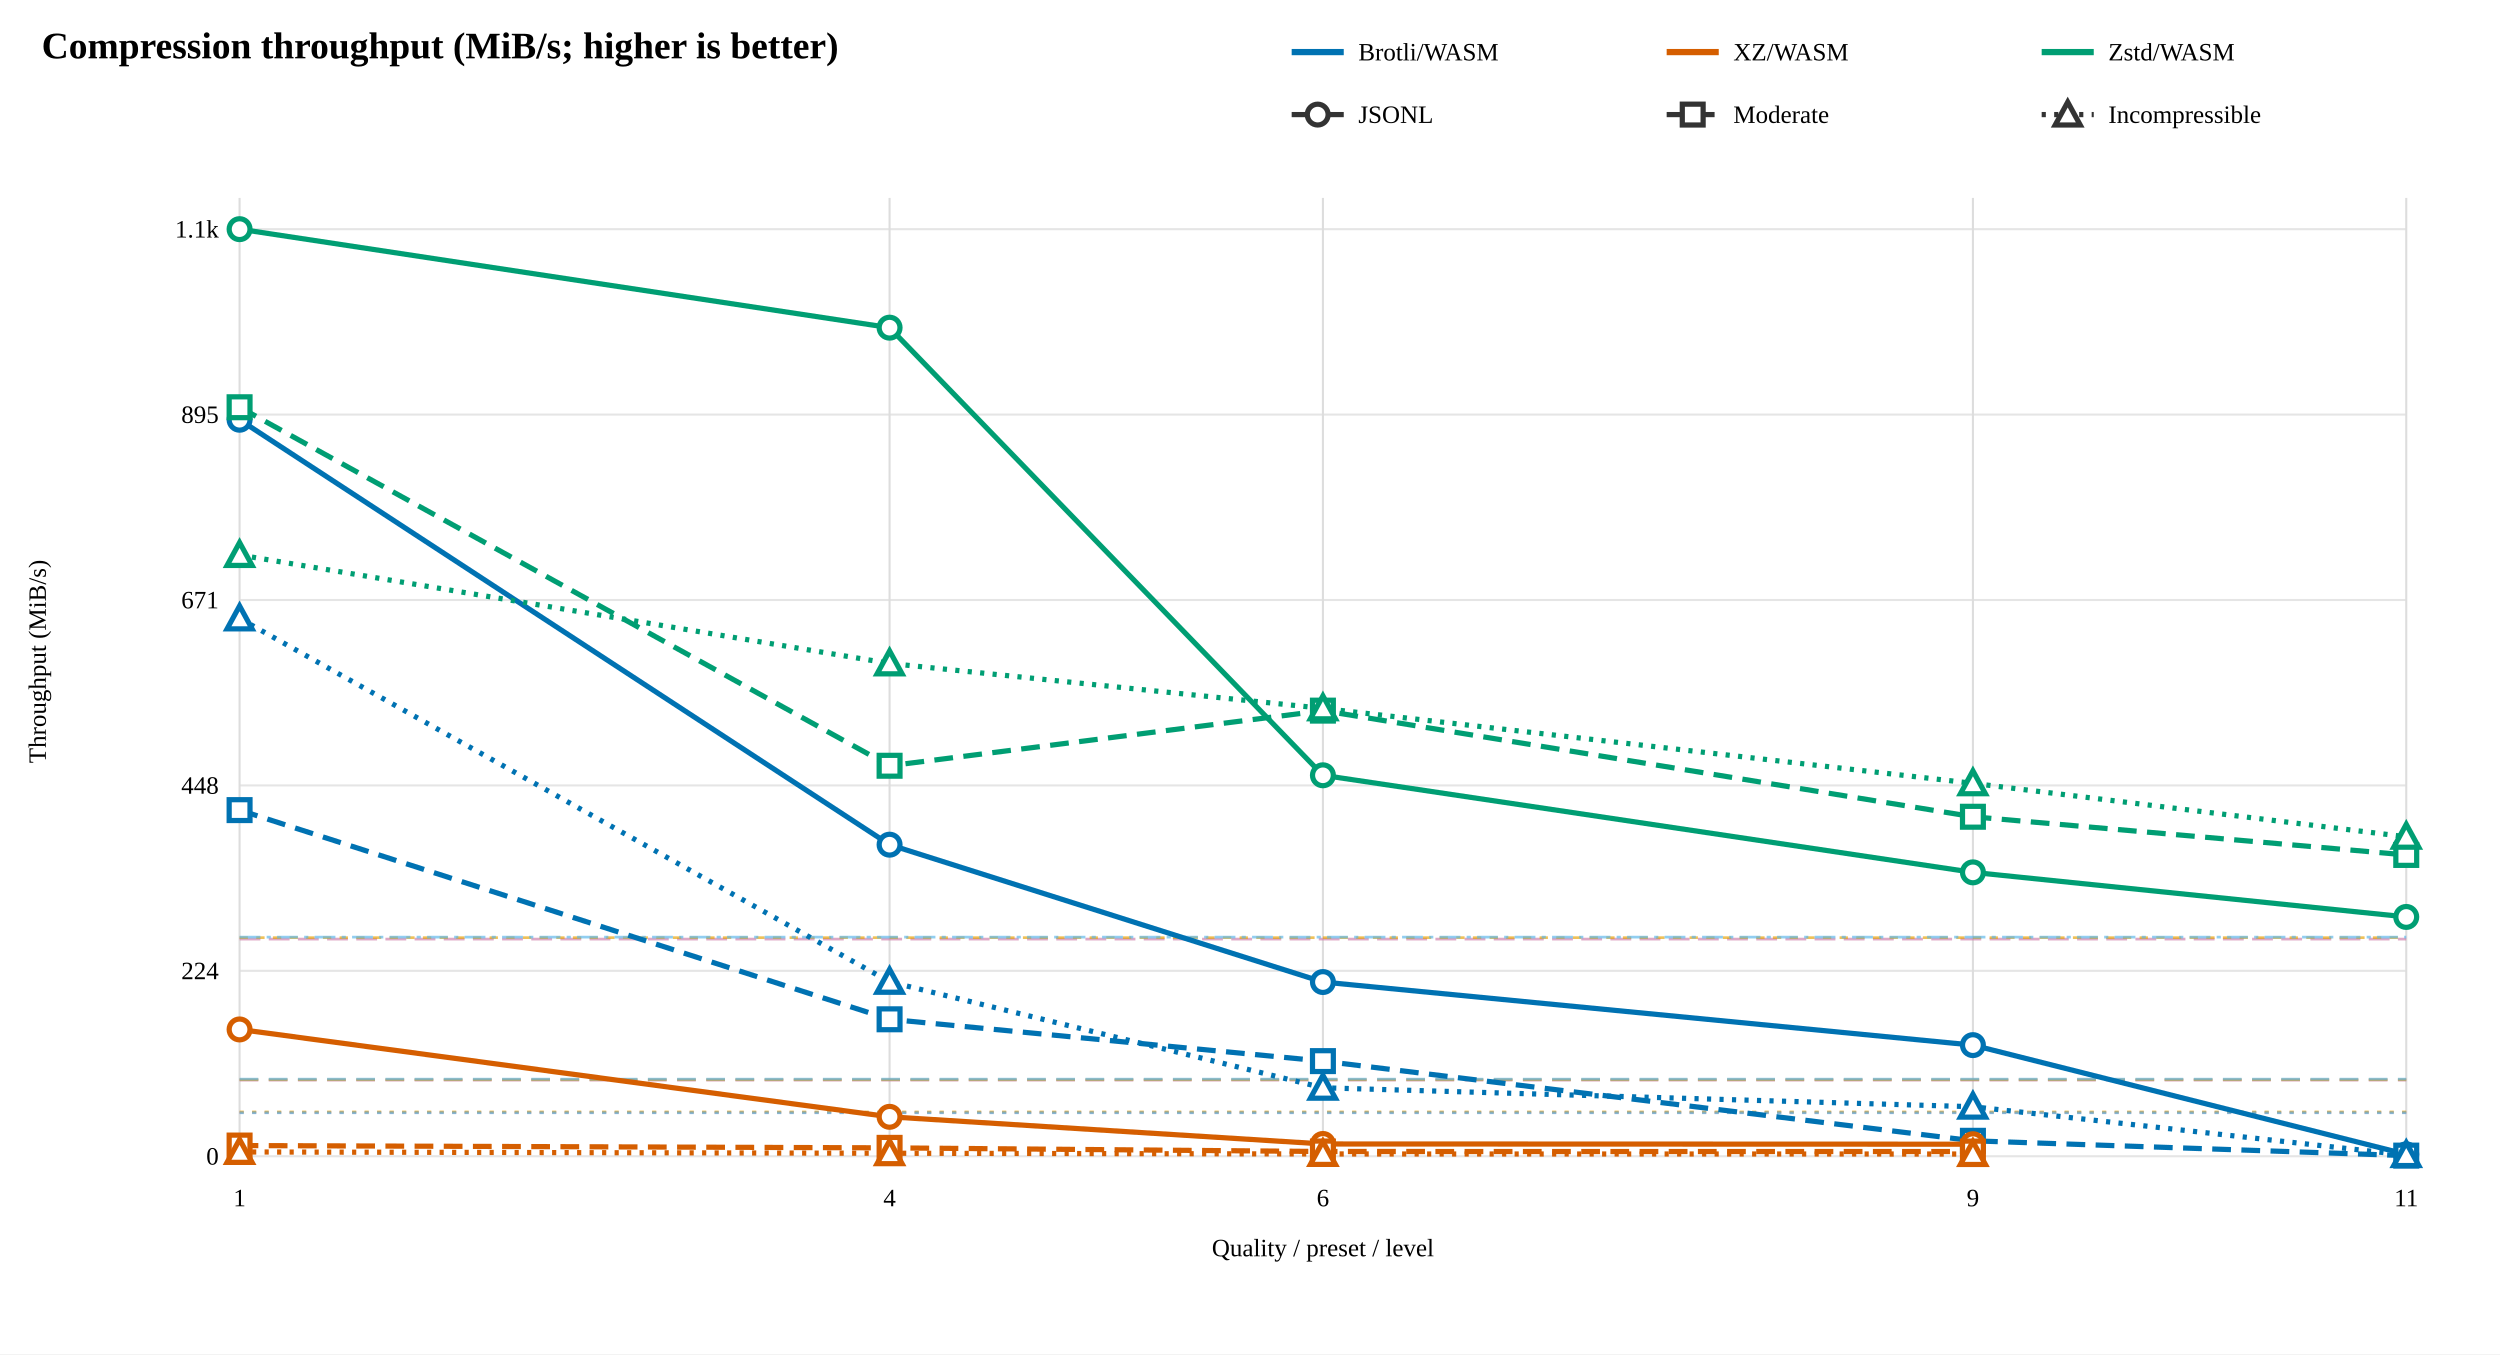
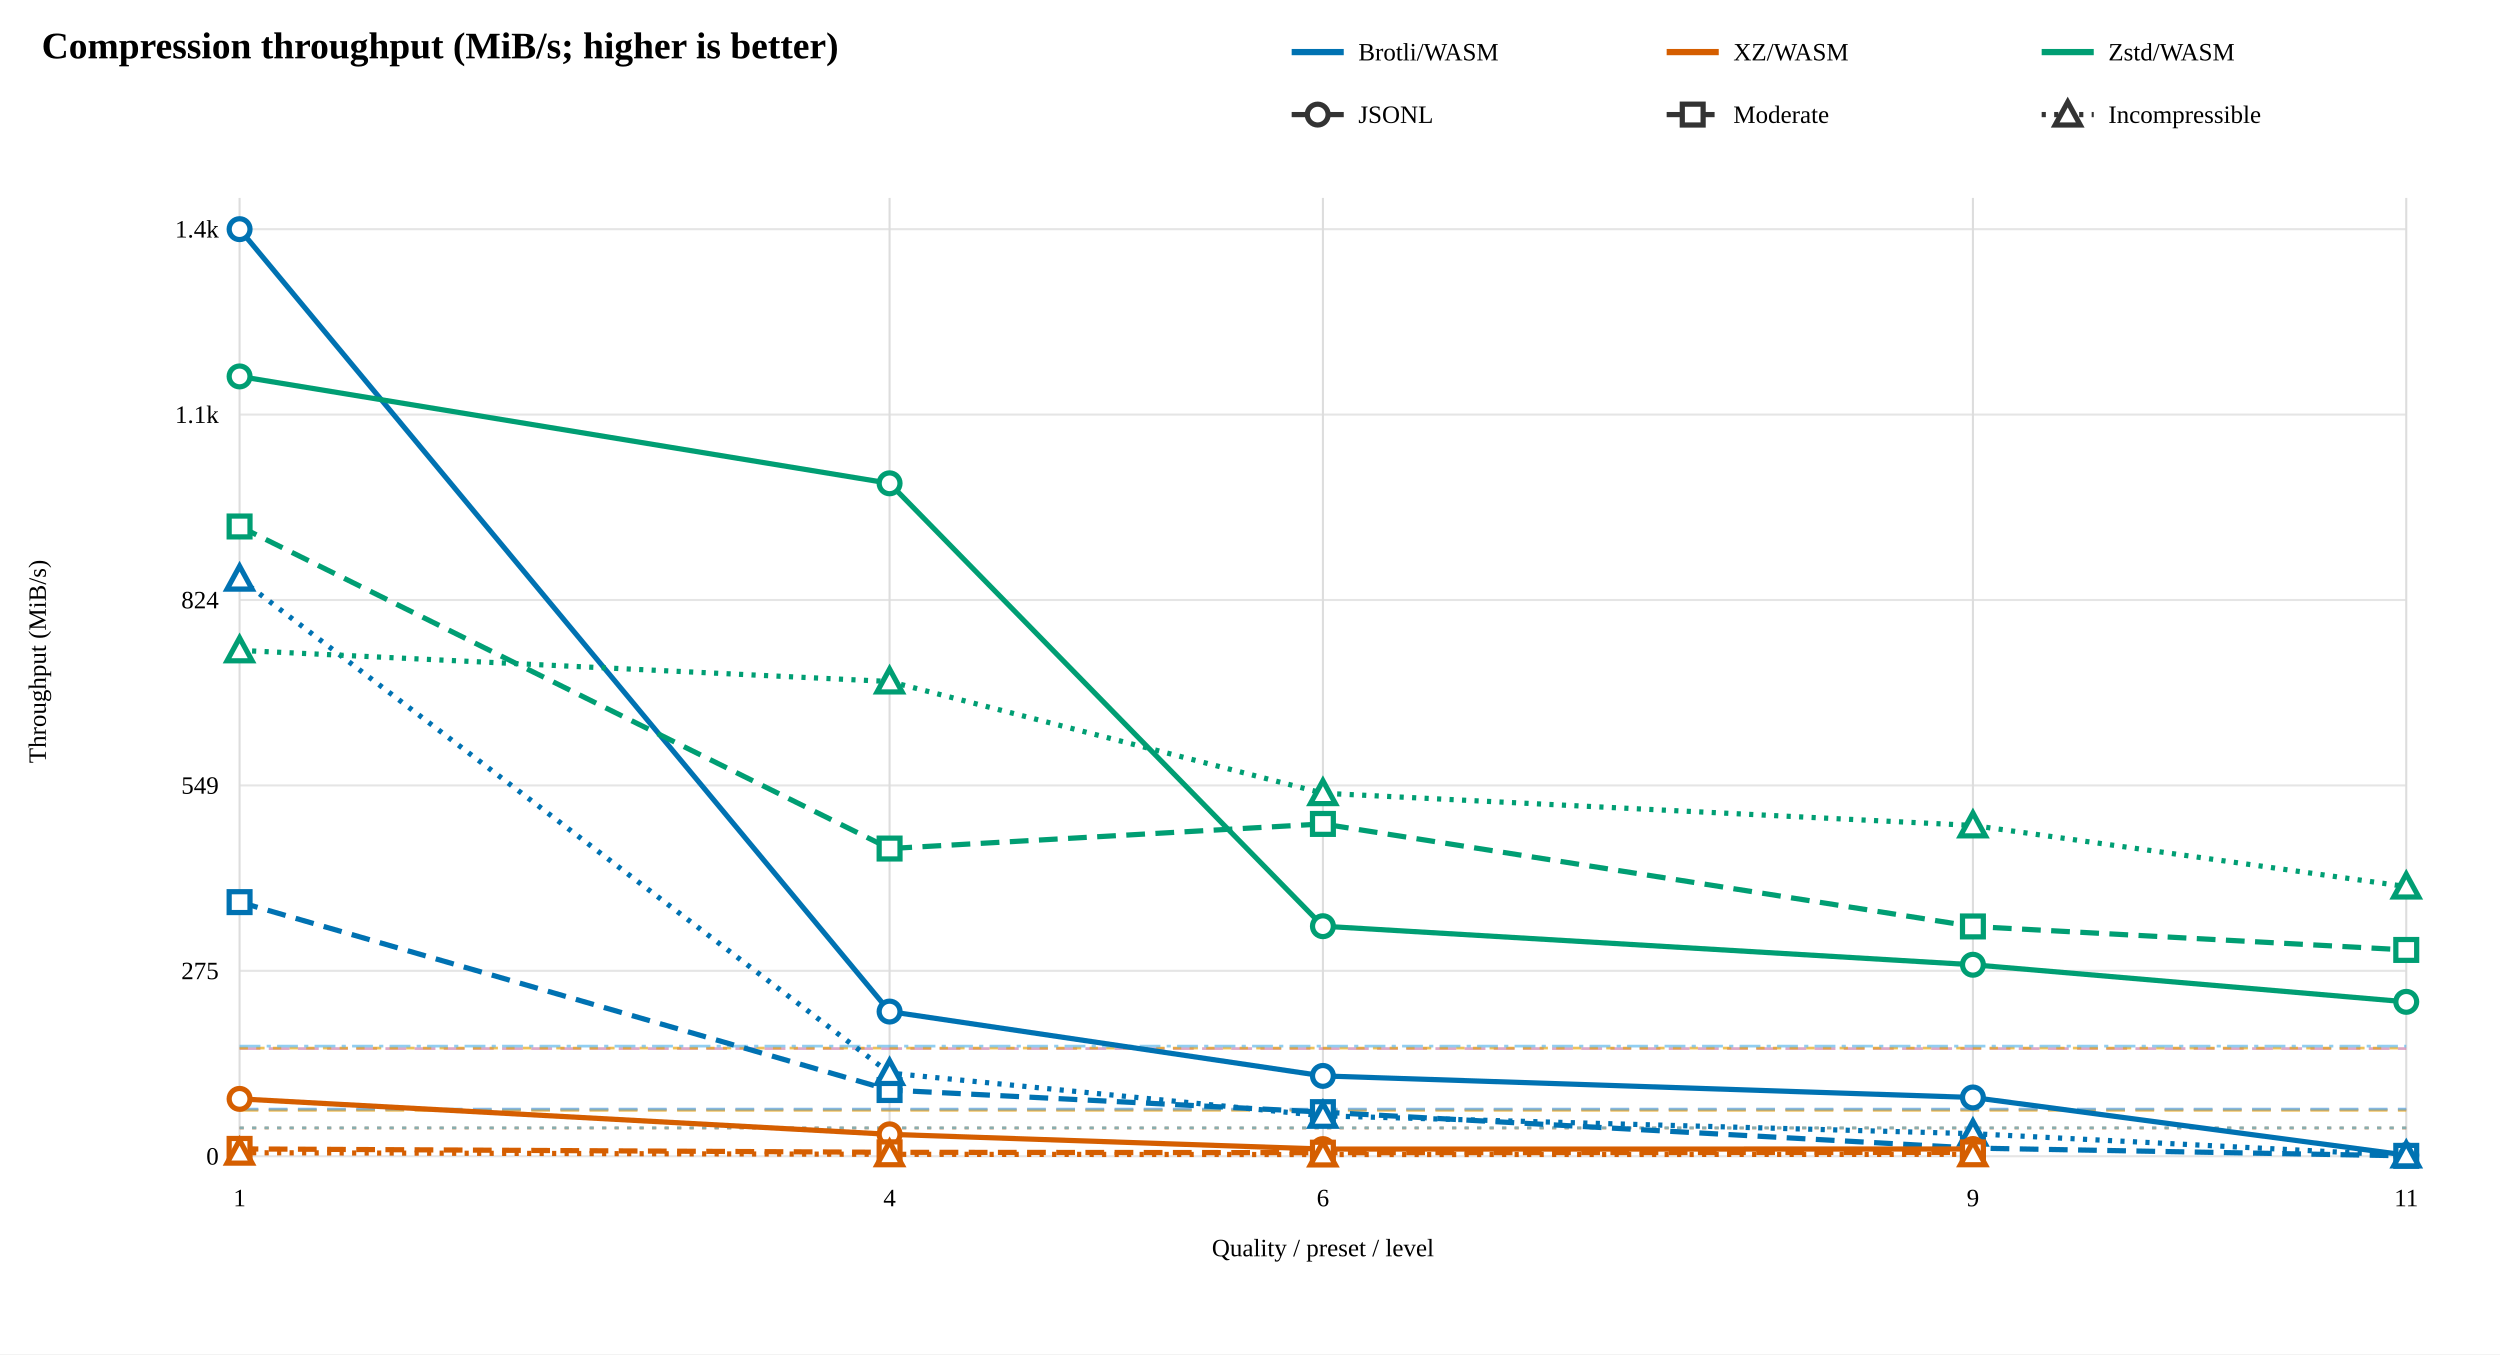
<svg xmlns="http://www.w3.org/2000/svg" width="1200" height="650" viewBox="0 0 1200 650">
  <rect width="100%" height="100%" fill="white" />
  <text x="20" y="28" font-size="18" font-weight="bold">Compression throughput (MiB/s; higher is better)</text>
  <line x1="620" y1="25" x2="645" y2="25" stroke="#0072B2" stroke-width="3" />
  <text x="652" y="29" font-size="12">Brotli/WASM</text>
  <line x1="800" y1="25" x2="825" y2="25" stroke="#D55E00" stroke-width="3" />
  <text x="832" y="29" font-size="12">XZ/WASM</text>
  <line x1="980" y1="25" x2="1005" y2="25" stroke="#009E73" stroke-width="3" />
  <text x="1012" y="29" font-size="12">Zstd/WASM</text>
  <line x1="620" y1="55" x2="645" y2="55" stroke="#333" stroke-width="2.5" />
  <circle cx="632.5" cy="55" r="5" fill="white" stroke="#333" stroke-width="2.5" />
  <text x="652" y="59" font-size="12">JSONL</text>
  <line x1="800" y1="55" x2="825" y2="55" stroke="#333" stroke-width="2.5" stroke-dasharray="9 5" />
  <rect x="807.5" y="50" width="10" height="10" fill="white" stroke="#333" stroke-width="2.5" />
  <text x="832" y="59" font-size="12">Moderate</text>
  <line x1="980" y1="55" x2="1005" y2="55" stroke="#333" stroke-width="2.5" stroke-dasharray="2 4" />
  <path d="M 992.5 49 L 998.5 60 L 986.5 60 Z" fill="white" stroke="#333" stroke-width="2.5" />
  <text x="1012" y="59" font-size="12">Incompressible</text>
  <line x1="115" y1="555" x2="1155" y2="555" stroke="#e5e5e5" />
  <text x="105" y="559" text-anchor="end" font-size="12">0</text>
  <line x1="115" y1="466" x2="1155" y2="466" stroke="#e5e5e5" />
-   <text x="105" y="470" text-anchor="end" font-size="12">224</text>
+   <text x="105" y="470" text-anchor="end" font-size="12">275</text>
  <line x1="115" y1="377" x2="1155" y2="377" stroke="#e5e5e5" />
-   <text x="105" y="381" text-anchor="end" font-size="12">448</text>
+   <text x="105" y="381" text-anchor="end" font-size="12">549</text>
  <line x1="115" y1="288" x2="1155" y2="288" stroke="#e5e5e5" />
-   <text x="105" y="292" text-anchor="end" font-size="12">671</text>
+   <text x="105" y="292" text-anchor="end" font-size="12">824</text>
  <line x1="115" y1="199" x2="1155" y2="199" stroke="#e5e5e5" />
-   <text x="105" y="203" text-anchor="end" font-size="12">895</text>
+   <text x="105" y="203" text-anchor="end" font-size="12">1.1k</text>
  <line x1="115" y1="110" x2="1155" y2="110" stroke="#e5e5e5" />
-   <text x="105" y="114" text-anchor="end" font-size="12">1.1k</text>
+   <text x="105" y="114" text-anchor="end" font-size="12">1.4k</text>
  <text x="22" y="317.5" text-anchor="middle" font-size="12" transform="rotate(-90 22 317.5)">Throughput (MiB/s)</text>
  <line x1="115" y1="95" x2="115" y2="555" stroke="#ddd" />
  <text x="115" y="579" text-anchor="middle" font-size="12">1</text>
  <line x1="427" y1="95" x2="427" y2="555" stroke="#ddd" />
  <text x="427" y="579" text-anchor="middle" font-size="12">4</text>
  <line x1="635" y1="95" x2="635" y2="555" stroke="#ddd" />
  <text x="635" y="579" text-anchor="middle" font-size="12">6</text>
  <line x1="947" y1="95" x2="947" y2="555" stroke="#ddd" />
  <text x="947" y="579" text-anchor="middle" font-size="12">9</text>
  <line x1="1155" y1="95" x2="1155" y2="555" stroke="#ddd" />
  <text x="1155" y="579" text-anchor="middle" font-size="12">11</text>
-   <line x1="115" y1="450.766" x2="1155" y2="450.766" stroke="#CC79A7" stroke-width="1.3" stroke-dasharray="10 4" opacity="0.65" />
-   <line x1="115" y1="518.46" x2="1155" y2="518.46" stroke="#CC79A7" stroke-width="1.3" stroke-dasharray="9 5" opacity="0.65" />
-   <line x1="115" y1="533.998" x2="1155" y2="533.998" stroke="#CC79A7" stroke-width="1.3" stroke-dasharray="2 4" opacity="0.65" />
-   <line x1="115" y1="450.078" x2="1155" y2="450.078" stroke="#E69F00" stroke-width="1.3" stroke-dasharray="4 4" opacity="0.65" />
-   <line x1="115" y1="518.259" x2="1155" y2="518.259" stroke="#E69F00" stroke-width="1.3" stroke-dasharray="9 5" opacity="0.65" />
-   <line x1="115" y1="533.728" x2="1155" y2="533.728" stroke="#E69F00" stroke-width="1.3" stroke-dasharray="2 4" opacity="0.65" />
-   <line x1="115" y1="449.818" x2="1155" y2="449.818" stroke="#56B4E9" stroke-width="1.3" stroke-dasharray="10 3 2 3" opacity="0.65" />
-   <line x1="115" y1="517.992" x2="1155" y2="517.992" stroke="#56B4E9" stroke-width="1.3" stroke-dasharray="9 5" opacity="0.65" />
-   <line x1="115" y1="534.136" x2="1155" y2="534.136" stroke="#56B4E9" stroke-width="1.3" stroke-dasharray="2 4" opacity="0.65" />
-   <path d="M 115 201.472 L 427 405.447 L 635 471.38 L 947 501.66 L 1155 554.079" fill="none" stroke="#0072B2" stroke-width="2.5" />
-   <circle cx="115" cy="201.472" r="5" fill="white" stroke="#0072B2" stroke-width="2.5" />
-   <circle cx="427" cy="405.447" r="5" fill="white" stroke="#0072B2" stroke-width="2.5" />
-   <circle cx="635" cy="471.38" r="5" fill="white" stroke="#0072B2" stroke-width="2.5" />
-   <circle cx="947" cy="501.66" r="5" fill="white" stroke="#0072B2" stroke-width="2.5" />
-   <circle cx="1155" cy="554.079" r="5" fill="white" stroke="#0072B2" stroke-width="2.5" />
-   <path d="M 115 388.851 L 427 489.261 L 635 509.334 L 947 547.584 L 1155 554.694" fill="none" stroke="#0072B2" stroke-width="2.5" stroke-dasharray="9 5" />
-   <rect x="110" y="383.851" width="10" height="10" fill="white" stroke="#0072B2" stroke-width="2.5" />
-   <rect x="422" y="484.261" width="10" height="10" fill="white" stroke="#0072B2" stroke-width="2.5" />
-   <rect x="630" y="504.334" width="10" height="10" fill="white" stroke="#0072B2" stroke-width="2.5" />
-   <rect x="942" y="542.584" width="10" height="10" fill="white" stroke="#0072B2" stroke-width="2.5" />
-   <rect x="1150" y="549.694" width="10" height="10" fill="white" stroke="#0072B2" stroke-width="2.5" />
-   <path d="M 115 296.846 L 427 471.27 L 635 522.131 L 947 531.225 L 1155 554.463" fill="none" stroke="#0072B2" stroke-width="2.5" stroke-dasharray="2 4" />
-   <path d="M 115 290.846 L 121 301.846 L 109 301.846 Z" fill="white" stroke="#0072B2" stroke-width="2.5" />
-   <path d="M 427 465.27 L 433 476.27 L 421 476.27 Z" fill="white" stroke="#0072B2" stroke-width="2.5" />
-   <path d="M 635 516.131 L 641 527.131 L 629 527.131 Z" fill="white" stroke="#0072B2" stroke-width="2.5" />
-   <path d="M 947 525.225 L 953 536.225 L 941 536.225 Z" fill="white" stroke="#0072B2" stroke-width="2.5" />
-   <path d="M 1155 548.463 L 1161 559.463 L 1149 559.463 Z" fill="white" stroke="#0072B2" stroke-width="2.5" />
-   <path d="M 115 494.134 L 427 536.075 L 635 549.103 L 947 549.216" fill="none" stroke="#D55E00" stroke-width="2.5" />
-   <circle cx="115" cy="494.134" r="5" fill="white" stroke="#D55E00" stroke-width="2.5" />
-   <circle cx="427" cy="536.075" r="5" fill="white" stroke="#D55E00" stroke-width="2.5" />
-   <circle cx="635" cy="549.103" r="5" fill="white" stroke="#D55E00" stroke-width="2.5" />
-   <circle cx="947" cy="549.216" r="5" fill="white" stroke="#D55E00" stroke-width="2.5" />
-   <path d="M 115 549.863 L 427 550.97 L 635 552.719 L 947 552.747" fill="none" stroke="#D55E00" stroke-width="2.5" stroke-dasharray="9 5" />
-   <rect x="110" y="544.863" width="10" height="10" fill="white" stroke="#D55E00" stroke-width="2.5" />
-   <rect x="422" y="545.97" width="10" height="10" fill="white" stroke="#D55E00" stroke-width="2.5" />
-   <rect x="630" y="547.719" width="10" height="10" fill="white" stroke="#D55E00" stroke-width="2.5" />
-   <rect x="942" y="547.747" width="10" height="10" fill="white" stroke="#D55E00" stroke-width="2.5" />
-   <path d="M 115 552.938 L 427 553.567 L 635 553.903 L 947 553.938" fill="none" stroke="#D55E00" stroke-width="2.5" stroke-dasharray="2 4" />
-   <path d="M 115 546.938 L 121 557.938 L 109 557.938 Z" fill="white" stroke="#D55E00" stroke-width="2.5" />
-   <path d="M 427 547.567 L 433 558.567 L 421 558.567 Z" fill="white" stroke="#D55E00" stroke-width="2.5" />
-   <path d="M 635 547.903 L 641 558.903 L 629 558.903 Z" fill="white" stroke="#D55E00" stroke-width="2.5" />
-   <path d="M 947 547.938 L 953 558.938 L 941 558.938 Z" fill="white" stroke="#D55E00" stroke-width="2.5" />
-   <path d="M 115 110 L 427 157.281 L 635 372.141 L 947 418.737 L 1155 440.135" fill="none" stroke="#009E73" stroke-width="2.5" />
-   <circle cx="115" cy="110" r="5" fill="white" stroke="#009E73" stroke-width="2.5" />
-   <circle cx="427" cy="157.281" r="5" fill="white" stroke="#009E73" stroke-width="2.5" />
-   <circle cx="635" cy="372.141" r="5" fill="white" stroke="#009E73" stroke-width="2.5" />
-   <circle cx="947" cy="418.737" r="5" fill="white" stroke="#009E73" stroke-width="2.5" />
-   <circle cx="1155" cy="440.135" r="5" fill="white" stroke="#009E73" stroke-width="2.5" />
-   <path d="M 115 195.48 L 427 367.563 L 635 341.101 L 947 392.042 L 1155 410.375" fill="none" stroke="#009E73" stroke-width="2.5" stroke-dasharray="9 5" />
-   <rect x="110" y="190.48" width="10" height="10" fill="white" stroke="#009E73" stroke-width="2.5" />
-   <rect x="422" y="362.563" width="10" height="10" fill="white" stroke="#009E73" stroke-width="2.5" />
-   <rect x="630" y="336.101" width="10" height="10" fill="white" stroke="#009E73" stroke-width="2.5" />
-   <rect x="942" y="387.042" width="10" height="10" fill="white" stroke="#009E73" stroke-width="2.5" />
-   <rect x="1150" y="405.375" width="10" height="10" fill="white" stroke="#009E73" stroke-width="2.5" />
-   <path d="M 115 266.406 L 427 318.439 L 635 340.017 L 947 375.999 L 1155 401.663" fill="none" stroke="#009E73" stroke-width="2.5" stroke-dasharray="2 4" />
-   <path d="M 115 260.406 L 121 271.406 L 109 271.406 Z" fill="white" stroke="#009E73" stroke-width="2.5" />
-   <path d="M 427 312.439 L 433 323.439 L 421 323.439 Z" fill="white" stroke="#009E73" stroke-width="2.5" />
-   <path d="M 635 334.017 L 641 345.017 L 629 345.017 Z" fill="white" stroke="#009E73" stroke-width="2.5" />
-   <path d="M 947 369.999 L 953 380.999 L 941 380.999 Z" fill="white" stroke="#009E73" stroke-width="2.5" />
-   <path d="M 1155 395.663 L 1161 406.663 L 1149 406.663 Z" fill="white" stroke="#009E73" stroke-width="2.5" />
+   <line x1="115" y1="503.313" x2="1155" y2="503.313" stroke="#CC79A7" stroke-width="1.3" stroke-dasharray="10 4" opacity="0.65" />
+   <line x1="115" y1="532.577" x2="1155" y2="532.577" stroke="#CC79A7" stroke-width="1.3" stroke-dasharray="9 5" opacity="0.65" />
+   <line x1="115" y1="541.459" x2="1155" y2="541.459" stroke="#CC79A7" stroke-width="1.3" stroke-dasharray="2 4" opacity="0.65" />
+   <line x1="115" y1="503.08" x2="1155" y2="503.08" stroke="#E69F00" stroke-width="1.3" stroke-dasharray="4 4" opacity="0.65" />
+   <line x1="115" y1="532.963" x2="1155" y2="532.963" stroke="#E69F00" stroke-width="1.3" stroke-dasharray="9 5" opacity="0.65" />
+   <line x1="115" y1="541.429" x2="1155" y2="541.429" stroke="#E69F00" stroke-width="1.3" stroke-dasharray="2 4" opacity="0.65" />
+   <line x1="115" y1="502.126" x2="1155" y2="502.126" stroke="#56B4E9" stroke-width="1.3" stroke-dasharray="10 3 2 3" opacity="0.65" />
+   <line x1="115" y1="532.332" x2="1155" y2="532.332" stroke="#56B4E9" stroke-width="1.3" stroke-dasharray="9 5" opacity="0.65" />
+   <line x1="115" y1="541.355" x2="1155" y2="541.355" stroke="#56B4E9" stroke-width="1.3" stroke-dasharray="2 4" opacity="0.65" />
+   <path d="M 115 110 L 427 485.553 L 635 516.441 L 947 526.794 L 1155 554.485" fill="none" stroke="#0072B2" stroke-width="2.5" />
+   <circle cx="115" cy="110" r="5" fill="white" stroke="#0072B2" stroke-width="2.5" />
+   <circle cx="427" cy="485.553" r="5" fill="white" stroke="#0072B2" stroke-width="2.5" />
+   <circle cx="635" cy="516.441" r="5" fill="white" stroke="#0072B2" stroke-width="2.5" />
+   <circle cx="947" cy="526.794" r="5" fill="white" stroke="#0072B2" stroke-width="2.5" />
+   <circle cx="1155" cy="554.485" r="5" fill="white" stroke="#0072B2" stroke-width="2.5" />
+   <path d="M 115 433.018 L 427 523.214 L 635 533.818 L 947 551.078 L 1155 554.806" fill="none" stroke="#0072B2" stroke-width="2.5" stroke-dasharray="9 5" />
+   <rect x="110" y="428.018" width="10" height="10" fill="white" stroke="#0072B2" stroke-width="2.5" />
+   <rect x="422" y="518.214" width="10" height="10" fill="white" stroke="#0072B2" stroke-width="2.5" />
+   <rect x="630" y="528.818" width="10" height="10" fill="white" stroke="#0072B2" stroke-width="2.5" />
+   <rect x="942" y="546.078" width="10" height="10" fill="white" stroke="#0072B2" stroke-width="2.5" />
+   <rect x="1150" y="549.806" width="10" height="10" fill="white" stroke="#0072B2" stroke-width="2.5" />
+   <path d="M 115 277.767 L 427 515.06 L 635 535.598 L 947 544.168 L 1155 554.63" fill="none" stroke="#0072B2" stroke-width="2.5" stroke-dasharray="2 4" />
+   <path d="M 115 271.767 L 121 282.767 L 109 282.767 Z" fill="white" stroke="#0072B2" stroke-width="2.5" />
+   <path d="M 427 509.06 L 433 520.06 L 421 520.06 Z" fill="white" stroke="#0072B2" stroke-width="2.5" />
+   <path d="M 635 529.598 L 641 540.598 L 629 540.598 Z" fill="white" stroke="#0072B2" stroke-width="2.5" />
+   <path d="M 947 538.168 L 953 549.168 L 941 549.168 Z" fill="white" stroke="#0072B2" stroke-width="2.5" />
+   <path d="M 1155 548.63 L 1161 559.63 L 1149 559.63 Z" fill="white" stroke="#0072B2" stroke-width="2.5" />
+   <path d="M 115 527.461 L 427 544.483 L 635 551.556 L 947 551.529" fill="none" stroke="#D55E00" stroke-width="2.5" />
+   <circle cx="115" cy="527.461" r="5" fill="white" stroke="#D55E00" stroke-width="2.5" />
+   <circle cx="427" cy="544.483" r="5" fill="white" stroke="#D55E00" stroke-width="2.5" />
+   <circle cx="635" cy="551.556" r="5" fill="white" stroke="#D55E00" stroke-width="2.5" />
+   <circle cx="947" cy="551.529" r="5" fill="white" stroke="#D55E00" stroke-width="2.5" />
+   <path d="M 115 551.469 L 427 553.104 L 635 553.277 L 947 553.142" fill="none" stroke="#D55E00" stroke-width="2.5" stroke-dasharray="9 5" />
+   <rect x="110" y="546.469" width="10" height="10" fill="white" stroke="#D55E00" stroke-width="2.5" />
+   <rect x="422" y="548.104" width="10" height="10" fill="white" stroke="#D55E00" stroke-width="2.5" />
+   <rect x="630" y="548.277" width="10" height="10" fill="white" stroke="#D55E00" stroke-width="2.5" />
+   <rect x="942" y="548.142" width="10" height="10" fill="white" stroke="#D55E00" stroke-width="2.5" />
+   <path d="M 115 553.299 L 427 554.076 L 635 554.182 L 947 554.083" fill="none" stroke="#D55E00" stroke-width="2.5" stroke-dasharray="2 4" />
+   <path d="M 115 547.299 L 121 558.299 L 109 558.299 Z" fill="white" stroke="#D55E00" stroke-width="2.5" />
+   <path d="M 427 548.076 L 433 559.076 L 421 559.076 Z" fill="white" stroke="#D55E00" stroke-width="2.5" />
+   <path d="M 635 548.182 L 641 559.182 L 629 559.182 Z" fill="white" stroke="#D55E00" stroke-width="2.5" />
+   <path d="M 947 548.083 L 953 559.083 L 941 559.083 Z" fill="white" stroke="#D55E00" stroke-width="2.5" />
+   <path d="M 115 180.686 L 427 231.994 L 635 444.579 L 947 463.081 L 1155 480.886" fill="none" stroke="#009E73" stroke-width="2.5" />
+   <circle cx="115" cy="180.686" r="5" fill="white" stroke="#009E73" stroke-width="2.5" />
+   <circle cx="427" cy="231.994" r="5" fill="white" stroke="#009E73" stroke-width="2.5" />
+   <circle cx="635" cy="444.579" r="5" fill="white" stroke="#009E73" stroke-width="2.5" />
+   <circle cx="947" cy="463.081" r="5" fill="white" stroke="#009E73" stroke-width="2.5" />
+   <circle cx="1155" cy="480.886" r="5" fill="white" stroke="#009E73" stroke-width="2.5" />
+   <path d="M 115 252.711 L 427 407.301 L 635 395.485 L 947 444.697 L 1155 455.969" fill="none" stroke="#009E73" stroke-width="2.5" stroke-dasharray="9 5" />
+   <rect x="110" y="247.711" width="10" height="10" fill="white" stroke="#009E73" stroke-width="2.5" />
+   <rect x="422" y="402.301" width="10" height="10" fill="white" stroke="#009E73" stroke-width="2.5" />
+   <rect x="630" y="390.485" width="10" height="10" fill="white" stroke="#009E73" stroke-width="2.5" />
+   <rect x="942" y="439.697" width="10" height="10" fill="white" stroke="#009E73" stroke-width="2.5" />
+   <rect x="1150" y="450.969" width="10" height="10" fill="white" stroke="#009E73" stroke-width="2.5" />
+   <path d="M 115 312.178 L 427 327.121 L 635 380.739 L 947 396.217 L 1155 425.556" fill="none" stroke="#009E73" stroke-width="2.5" stroke-dasharray="2 4" />
+   <path d="M 115 306.178 L 121 317.178 L 109 317.178 Z" fill="white" stroke="#009E73" stroke-width="2.5" />
+   <path d="M 427 321.121 L 433 332.121 L 421 332.121 Z" fill="white" stroke="#009E73" stroke-width="2.5" />
+   <path d="M 635 374.739 L 641 385.739 L 629 385.739 Z" fill="white" stroke="#009E73" stroke-width="2.5" />
+   <path d="M 947 390.217 L 953 401.217 L 941 401.217 Z" fill="white" stroke="#009E73" stroke-width="2.5" />
+   <path d="M 1155 419.556 L 1161 430.556 L 1149 430.556 Z" fill="white" stroke="#009E73" stroke-width="2.5" />
  <text x="635" y="603" text-anchor="middle" font-size="12">Quality / preset / level</text>
</svg>
